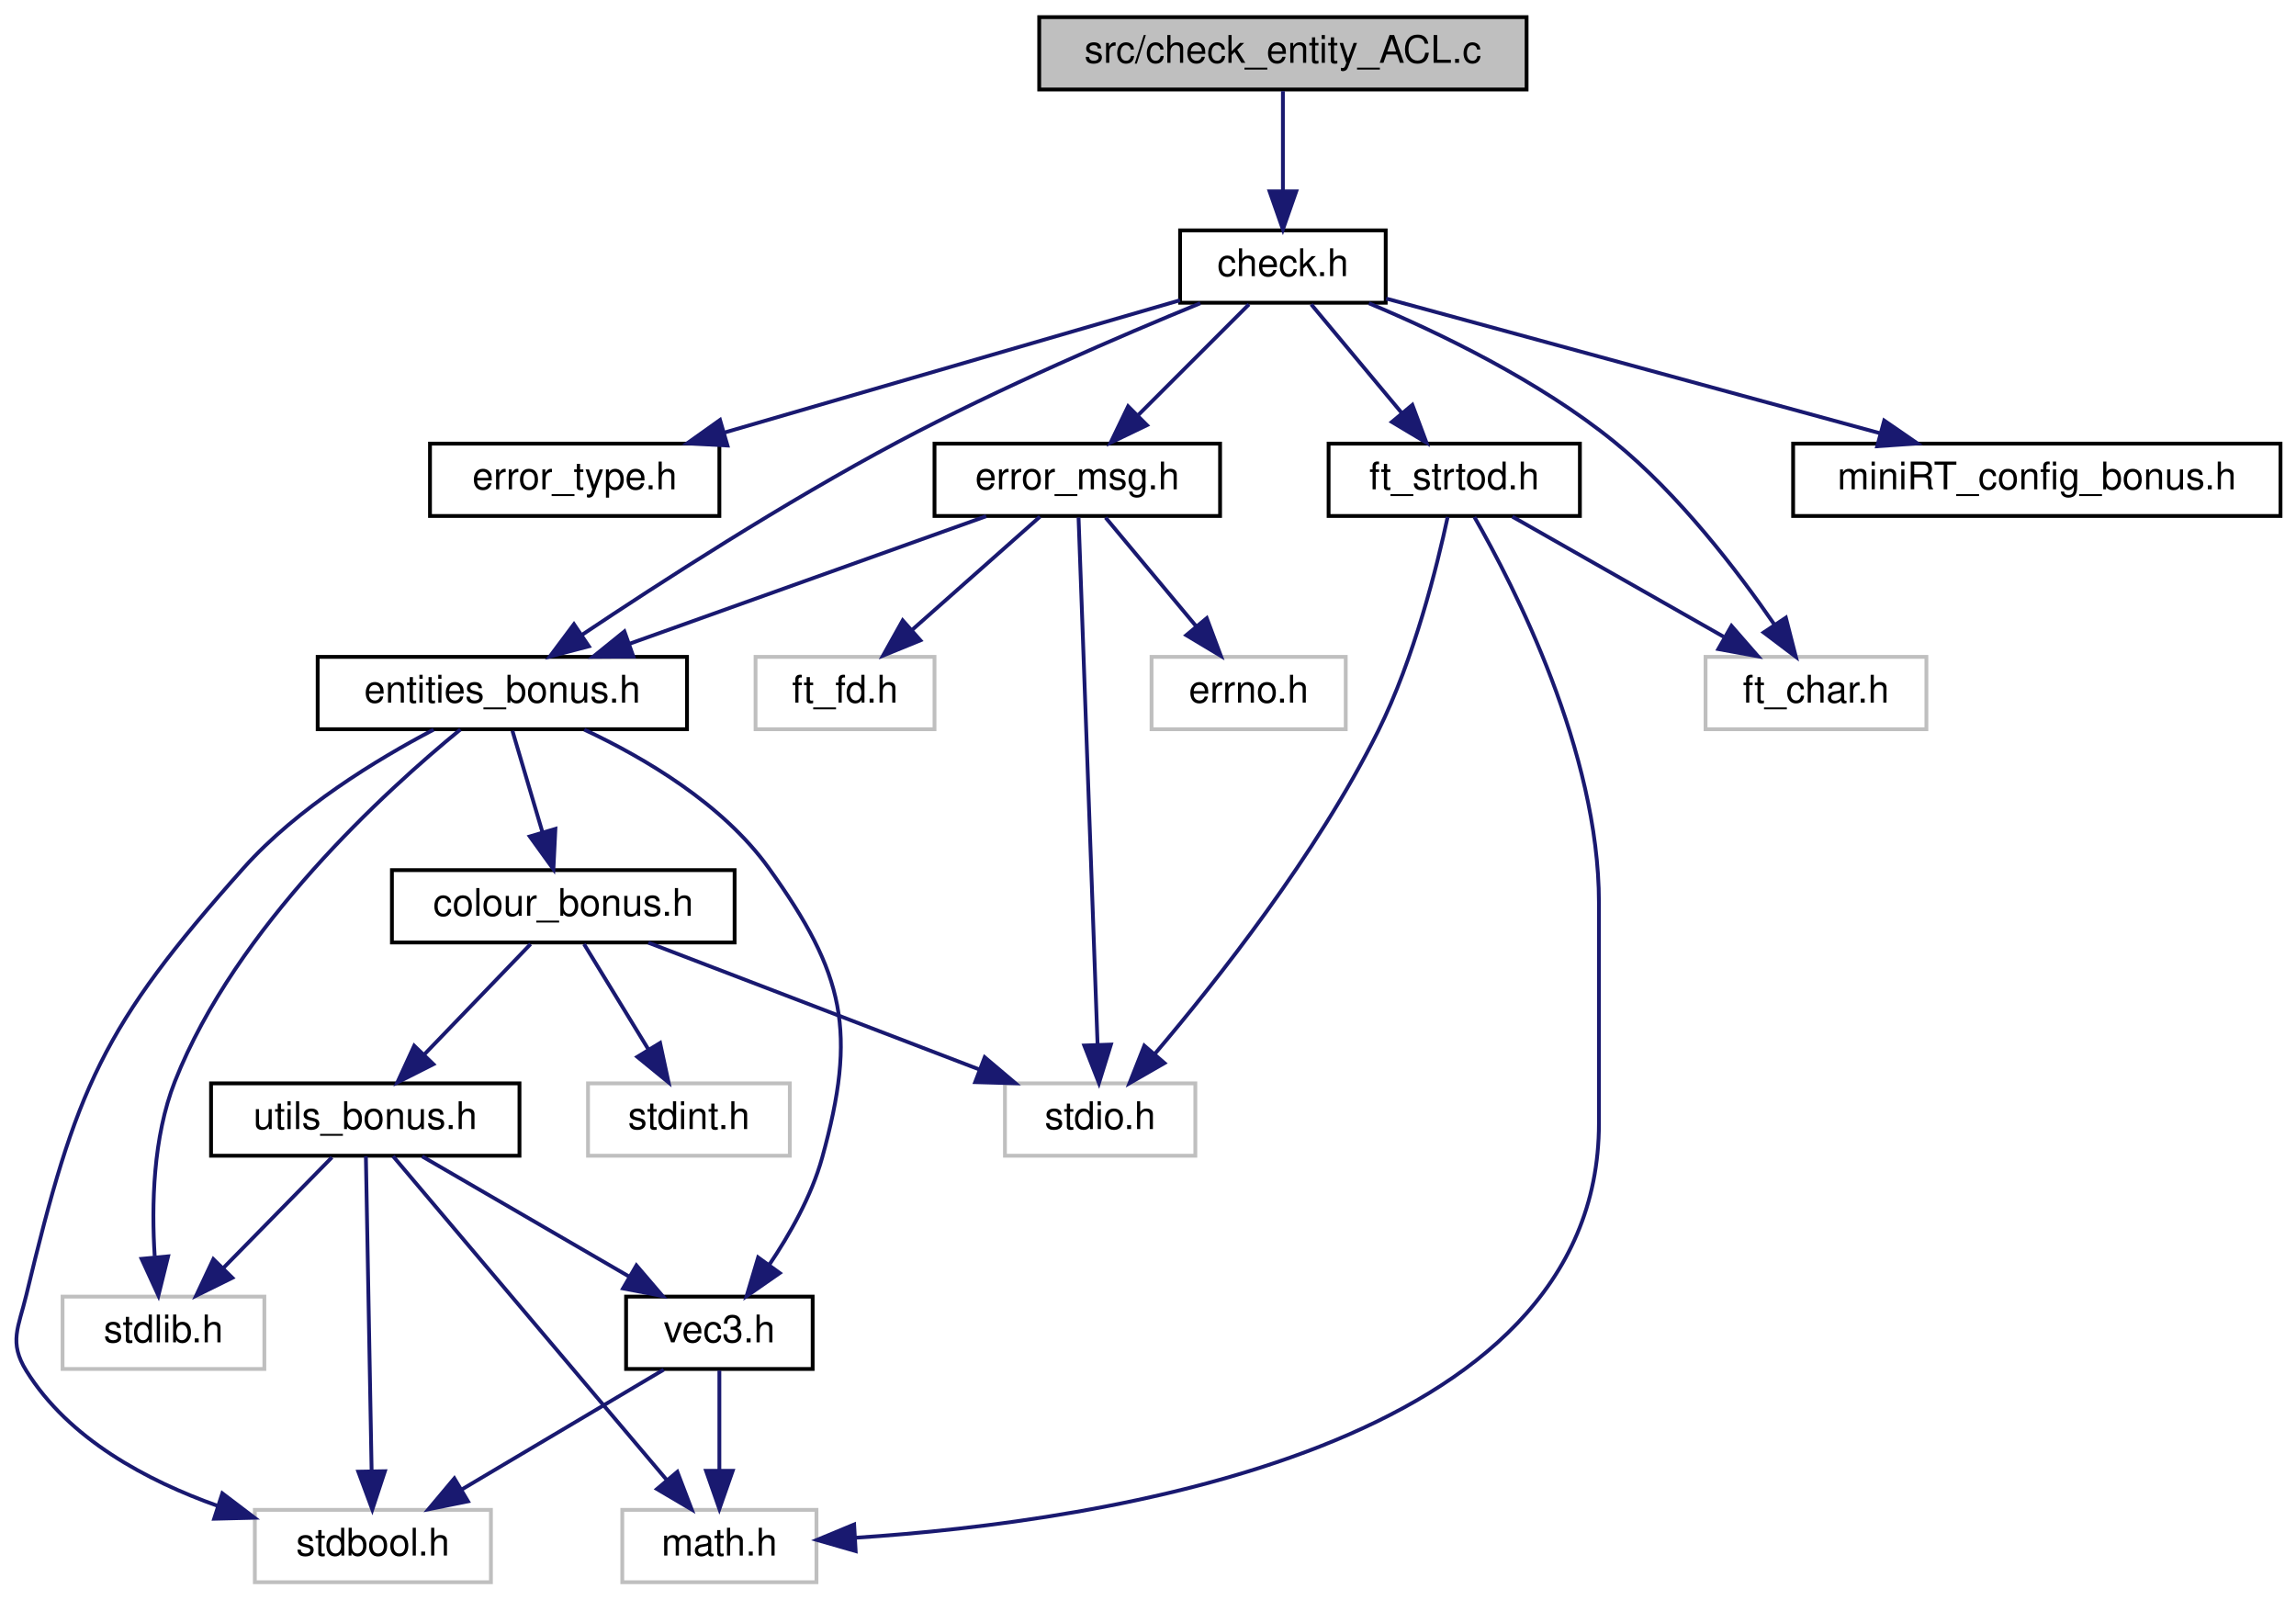
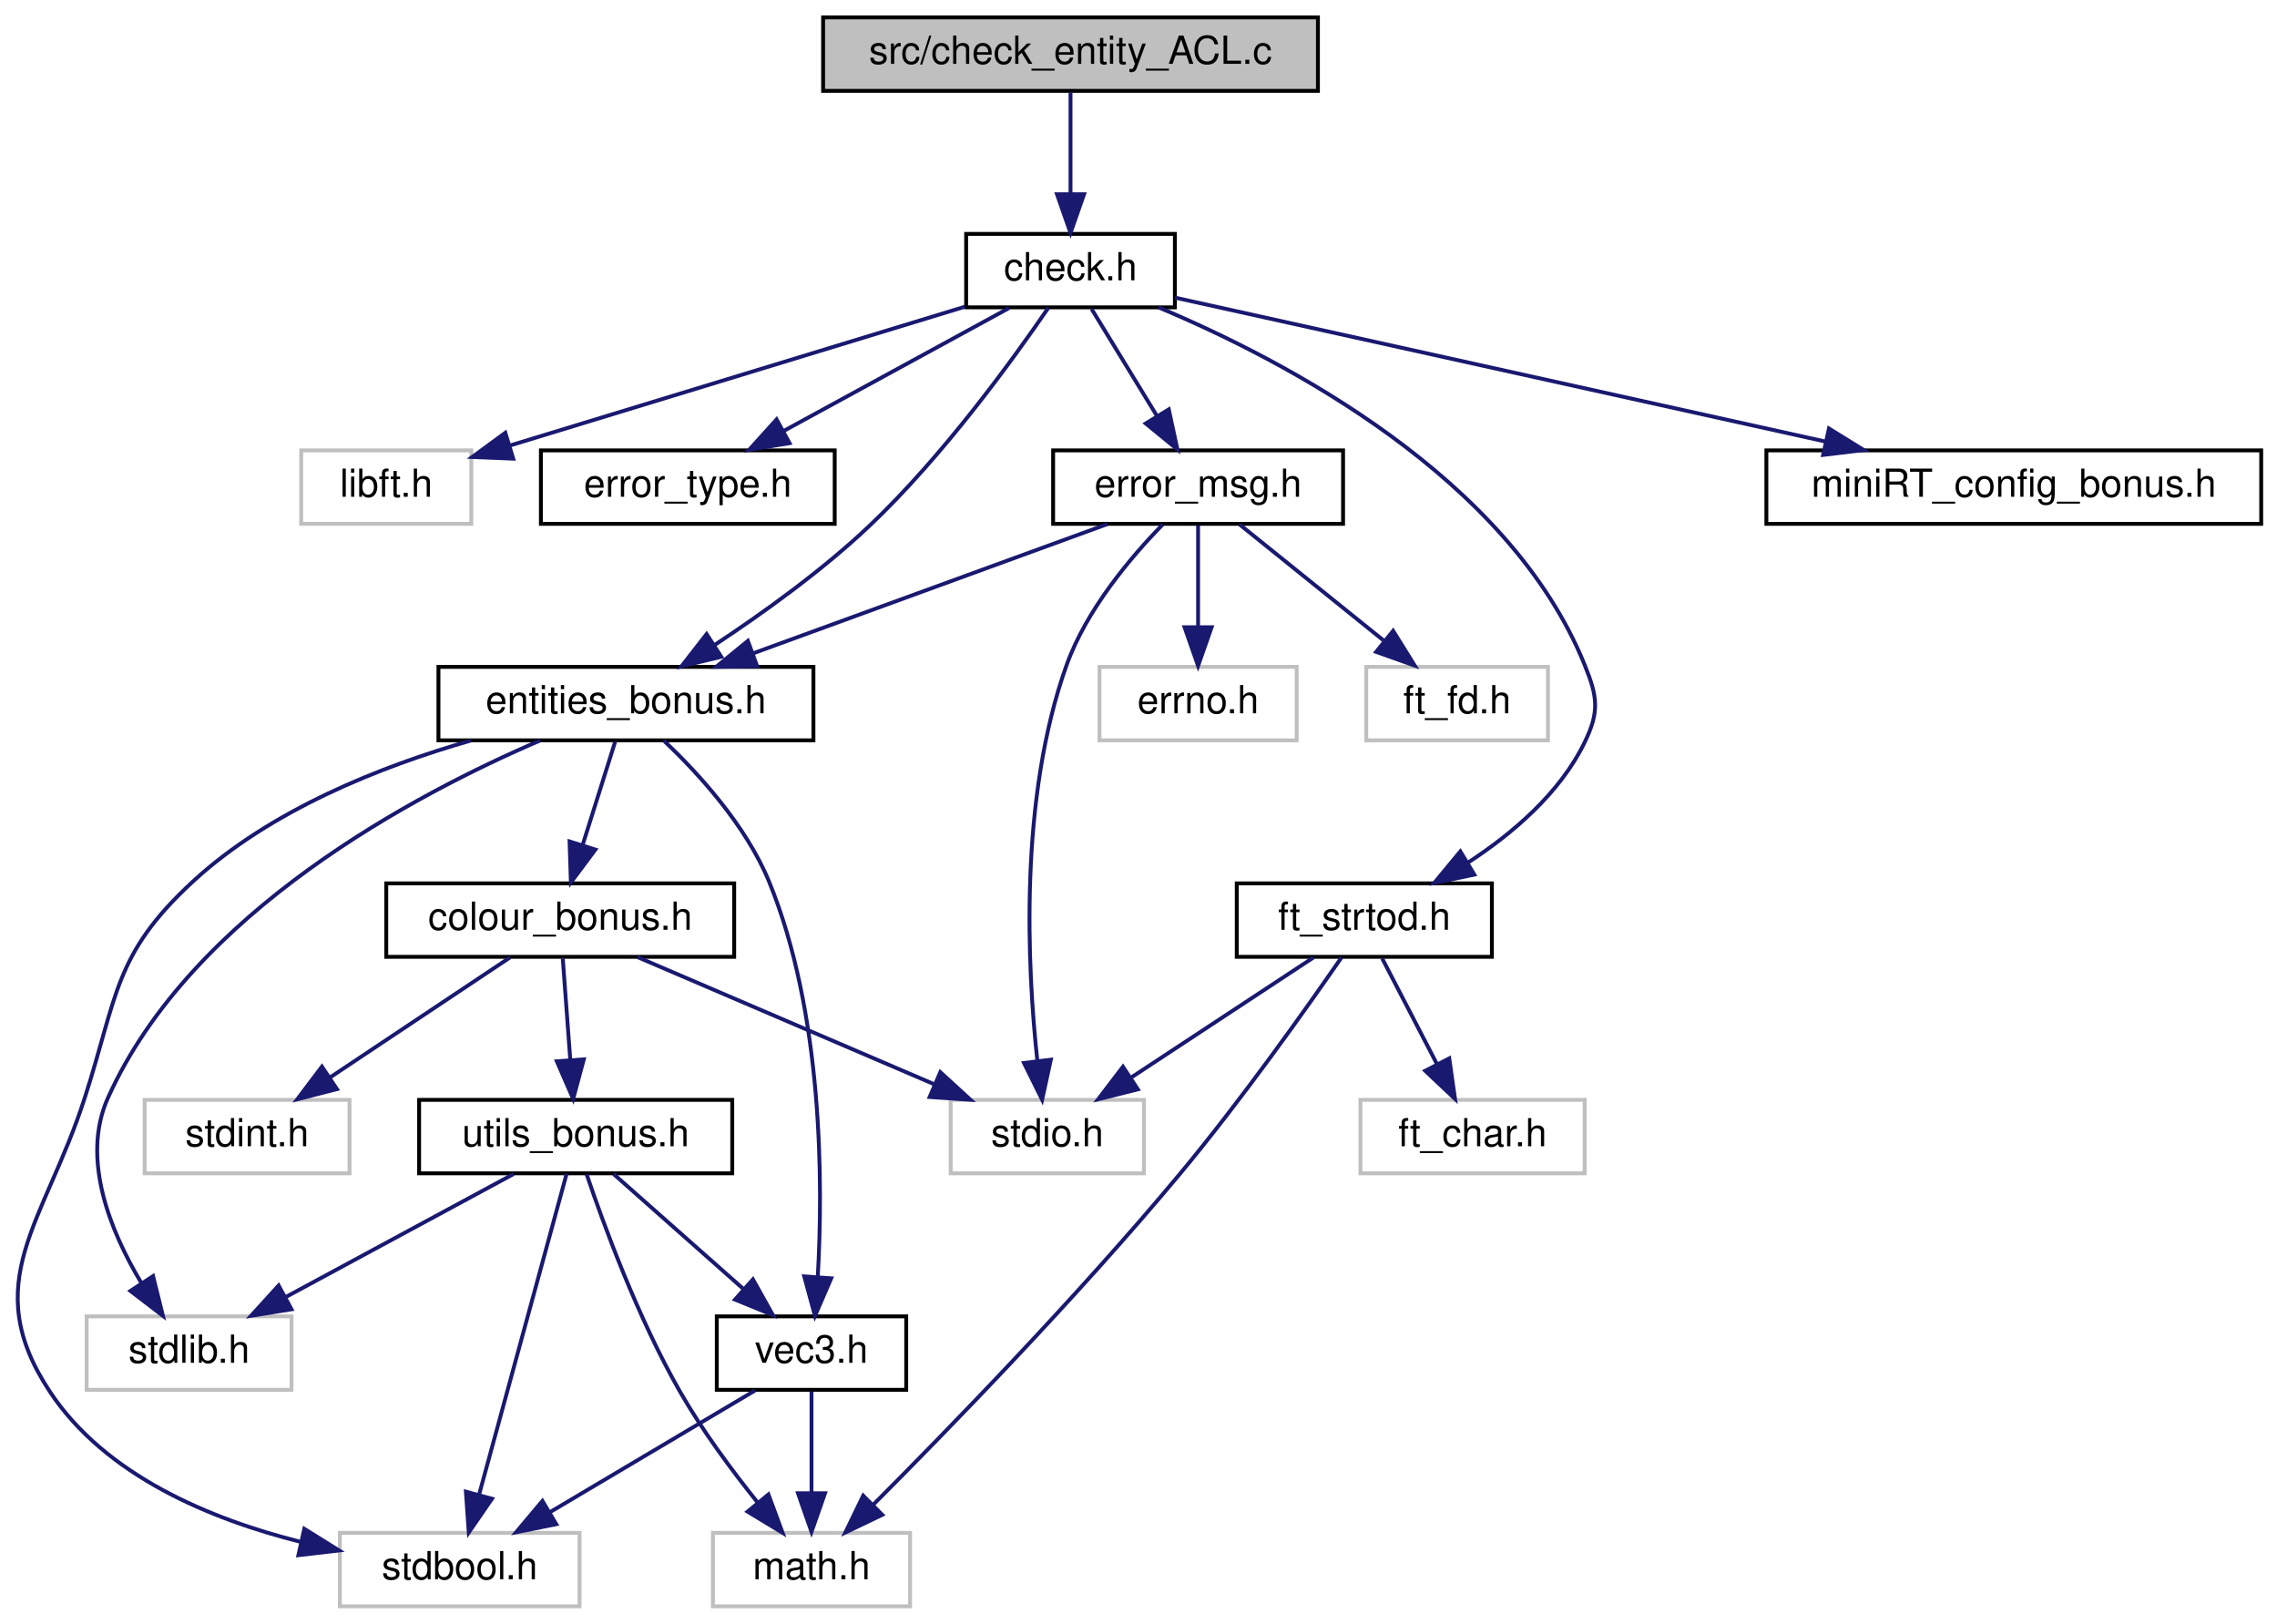
- <svg xmlns="http://www.w3.org/2000/svg" xmlns:xlink="http://www.w3.org/1999/xlink" width="603pt" height="420pt" viewBox="0.00 0.00 602.86 420.00">
+ <svg xmlns="http://www.w3.org/2000/svg" xmlns:xlink="http://www.w3.org/1999/xlink" width="589pt" height="420pt" viewBox="0.00 0.00 588.83 420.00">
  <g id="graph0" class="graph" transform="scale(1 1) rotate(0) translate(4 416)">
    <g id="node1" class="node">
      <g id="a_node1">
        <a xlink:title=" ">
-           <polygon fill="#bfbfbf" stroke="black" points="268.86,-392.5 268.86,-411.5 396.86,-411.5 396.86,-392.5 268.86,-392.5" />
-           <text text-anchor="middle" x="332.86" y="-399.5" font-family="Helvetica,sans-Serif" font-size="10.00">src/check_entity_ACL.c</text>
+           <polygon fill="#bfbfbf" stroke="black" points="208.83,-392.5 208.83,-411.5 336.83,-411.5 336.83,-392.5 208.83,-392.5" />
+           <text text-anchor="middle" x="272.83" y="-399.5" font-family="Helvetica,sans-Serif" font-size="10.00">src/check_entity_ACL.c</text>
        </a>
      </g>
    </g>
    <g id="node2" class="node">
      <g id="a_node2">
        <a xlink:href="check_8h.html" target="_top" xlink:title=" ">
-           <polygon fill="none" stroke="black" points="305.86,-336.5 305.86,-355.5 359.86,-355.5 359.86,-336.5 305.86,-336.5" />
-           <text text-anchor="middle" x="332.86" y="-343.5" font-family="Helvetica,sans-Serif" font-size="10.00">check.h</text>
+           <polygon fill="none" stroke="black" points="245.83,-336.5 245.83,-355.5 299.83,-355.5 299.83,-336.5 245.83,-336.5" />
+           <text text-anchor="middle" x="272.83" y="-343.5" font-family="Helvetica,sans-Serif" font-size="10.00">check.h</text>
        </a>
      </g>
    </g>
    <g id="edge1" class="edge">
-       <path fill="none" stroke="midnightblue" d="M332.86,-392.08C332.86,-385.01 332.86,-374.86 332.86,-365.99" />
-       <polygon fill="midnightblue" stroke="midnightblue" points="336.36,-365.75 332.86,-355.75 329.36,-365.75 336.36,-365.75" />
+       <path fill="none" stroke="midnightblue" d="M272.83,-392.08C272.83,-385.01 272.83,-374.86 272.83,-365.99" />
+       <polygon fill="midnightblue" stroke="midnightblue" points="276.33,-365.75 272.83,-355.75 269.33,-365.75 276.33,-365.75" />
    </g>
    <g id="node3" class="node">
      <g id="a_node3">
-         <a xlink:href="error__type_8h.html" target="_top" xlink:title=" ">
-           <polygon fill="none" stroke="black" points="108.86,-280.5 108.86,-299.5 184.86,-299.5 184.86,-280.5 108.86,-280.5" />
-           <text text-anchor="middle" x="146.86" y="-287.5" font-family="Helvetica,sans-Serif" font-size="10.00">error_type.h</text>
+         <a xlink:title=" ">
+           <polygon fill="none" stroke="#bfbfbf" points="73.83,-280.5 73.83,-299.5 117.83,-299.5 117.83,-280.5 73.83,-280.5" />
+           <text text-anchor="middle" x="95.83" y="-287.5" font-family="Helvetica,sans-Serif" font-size="10.00">libft.h</text>
        </a>
      </g>
    </g>
    <g id="edge2" class="edge">
-       <path fill="none" stroke="midnightblue" d="M305.82,-337.15C274.32,-328 222.03,-312.82 186.08,-302.38" />
-       <polygon fill="midnightblue" stroke="midnightblue" points="186.98,-299 176.4,-299.58 185.03,-305.72 186.98,-299" />
+       <path fill="none" stroke="midnightblue" d="M245.56,-336.68C213.84,-327 161.52,-311.04 127.88,-300.78" />
+       <polygon fill="midnightblue" stroke="midnightblue" points="128.67,-297.36 118.08,-297.79 126.63,-304.06 128.67,-297.36" />
    </g>
    <g id="node4" class="node">
      <g id="a_node4">
+         <a xlink:href="error__type_8h.html" target="_top" xlink:title=" ">
+           <polygon fill="none" stroke="black" points="135.83,-280.5 135.83,-299.5 211.83,-299.5 211.83,-280.5 135.83,-280.5" />
+           <text text-anchor="middle" x="173.83" y="-287.5" font-family="Helvetica,sans-Serif" font-size="10.00">error_type.h</text>
+         </a>
+       </g>
+     </g>
+     <g id="edge3" class="edge">
+       <path fill="none" stroke="midnightblue" d="M256.92,-336.32C241.19,-327.74 216.89,-314.49 198.62,-304.52" />
+       <polygon fill="midnightblue" stroke="midnightblue" points="200.15,-301.37 189.7,-299.65 196.8,-307.52 200.15,-301.37" />
+     </g>
+     <g id="node5" class="node">
+       <g id="a_node5">
        <a xlink:href="error__msg_8h.html" target="_top" xlink:title=" ">
-           <polygon fill="none" stroke="black" points="241.36,-280.5 241.36,-299.5 316.36,-299.5 316.36,-280.5 241.36,-280.5" />
-           <text text-anchor="middle" x="278.86" y="-287.5" font-family="Helvetica,sans-Serif" font-size="10.00">error_msg.h</text>
-         </a>
-       </g>
-     </g>
-     <g id="edge3" class="edge">
-       <path fill="none" stroke="midnightblue" d="M323.95,-336.08C316.08,-328.22 304.43,-316.57 294.94,-307.08" />
-       <polygon fill="midnightblue" stroke="midnightblue" points="297.16,-304.35 287.61,-299.75 292.21,-309.3 297.16,-304.35" />
-     </g>
-     <g id="node8" class="node">
-       <g id="a_node8">
+           <polygon fill="none" stroke="black" points="268.33,-280.5 268.33,-299.5 343.33,-299.5 343.33,-280.5 268.33,-280.5" />
+           <text text-anchor="middle" x="305.83" y="-287.5" font-family="Helvetica,sans-Serif" font-size="10.00">error_msg.h</text>
+         </a>
+       </g>
+     </g>
+     <g id="edge4" class="edge">
+       <path fill="none" stroke="midnightblue" d="M278.28,-336.08C282.84,-328.61 289.5,-317.72 295.12,-308.52" />
+       <polygon fill="midnightblue" stroke="midnightblue" points="298.25,-310.11 300.48,-299.75 292.28,-306.46 298.25,-310.11" />
+     </g>
+     <g id="node9" class="node">
+       <g id="a_node9">
        <a xlink:href="entities__bonus_8h.html" target="_top" xlink:title=" ">
-           <polygon fill="none" stroke="black" points="79.36,-224.5 79.36,-243.5 176.36,-243.5 176.36,-224.5 79.36,-224.5" />
-           <text text-anchor="middle" x="127.86" y="-231.5" font-family="Helvetica,sans-Serif" font-size="10.00">entities_bonus.h</text>
+           <polygon fill="none" stroke="black" points="109.33,-224.5 109.33,-243.5 206.33,-243.5 206.33,-224.5 109.33,-224.5" />
+           <text text-anchor="middle" x="157.83" y="-231.5" font-family="Helvetica,sans-Serif" font-size="10.00">entities_bonus.h</text>
        </a>
      </g>
    </g>
    <g id="edge26" class="edge">
-       <path fill="none" stroke="midnightblue" d="M311.17,-336.37C290.43,-327.87 258.47,-314.15 231.86,-300 202.06,-284.15 169.28,-263 148.65,-249.2" />
-       <polygon fill="midnightblue" stroke="midnightblue" points="150.58,-246.28 140.33,-243.59 146.67,-252.08 150.58,-246.28" />
-     </g>
-     <g id="node16" class="node">
-       <g id="a_node16">
-         <a xlink:title=" ">
-           <polygon fill="none" stroke="#bfbfbf" points="443.86,-224.5 443.86,-243.5 501.86,-243.5 501.86,-224.5 443.86,-224.5" />
-           <text text-anchor="middle" x="472.86" y="-231.5" font-family="Helvetica,sans-Serif" font-size="10.00">ft_char.h</text>
-         </a>
-       </g>
-     </g>
-     <g id="edge21" class="edge">
-       <path fill="none" stroke="midnightblue" d="M355.45,-336.36C373.95,-328.6 400.19,-315.97 419.86,-300 436.92,-286.15 452.29,-266.03 462.03,-251.86" />
-       <polygon fill="midnightblue" stroke="midnightblue" points="464.95,-253.79 467.58,-243.52 459.12,-249.91 464.95,-253.79" />
+       <path fill="none" stroke="midnightblue" d="M267.09,-336.38C258.15,-323.31 239.93,-298.08 220.83,-280 208.58,-268.4 193.19,-257.35 180.69,-249.11" />
+       <polygon fill="midnightblue" stroke="midnightblue" points="182.49,-246.11 172.19,-243.64 178.7,-251.99 182.49,-246.11" />
    </g>
    <g id="node17" class="node">
      <g id="a_node17">
        <a xlink:href="ft__strtod_8h.html" target="_top" xlink:title=" ">
-           <polygon fill="none" stroke="black" points="344.86,-280.5 344.86,-299.5 410.86,-299.5 410.86,-280.5 344.86,-280.5" />
-           <text text-anchor="middle" x="377.86" y="-287.5" font-family="Helvetica,sans-Serif" font-size="10.00">ft_strtod.h</text>
+           <polygon fill="none" stroke="black" points="315.83,-168.5 315.83,-187.5 381.83,-187.5 381.83,-168.5 315.83,-168.5" />
+           <text text-anchor="middle" x="348.83" y="-175.5" font-family="Helvetica,sans-Serif" font-size="10.00">ft_strtod.h</text>
        </a>
      </g>
    </g>
    <g id="edge22" class="edge">
-       <path fill="none" stroke="midnightblue" d="M340.29,-336.08C346.72,-328.38 356.17,-317.03 363.99,-307.65" />
-       <polygon fill="midnightblue" stroke="midnightblue" points="366.86,-309.67 370.57,-299.75 361.48,-305.19 366.86,-309.67" />
+       <path fill="none" stroke="midnightblue" d="M295.6,-336.49C328.16,-322.84 386.24,-292.53 405.83,-244 409.16,-235.76 409.71,-232 405.83,-224 399.43,-210.8 387.08,-200.3 375.5,-192.78" />
+       <polygon fill="midnightblue" stroke="midnightblue" points="377.28,-189.77 366.91,-187.61 373.67,-195.77 377.28,-189.77" />
+     </g>
+     <g id="node19" class="node">
+       <g id="a_node19">
+         <a xlink:href="mini_r_t__config__bonus_8h.html" target="_top" xlink:title=" ">
+           <polygon fill="none" stroke="black" points="452.83,-280.5 452.83,-299.5 580.83,-299.5 580.83,-280.5 452.83,-280.5" />
+           <text text-anchor="middle" x="516.83" y="-287.5" font-family="Helvetica,sans-Serif" font-size="10.00">miniRT_config_bonus.h</text>
+         </a>
+       </g>
+     </g>
+     <g id="edge27" class="edge">
+       <path fill="none" stroke="midnightblue" d="M299.87,-339.01C340.39,-330.05 417.46,-312.99 467.99,-301.81" />
+       <polygon fill="midnightblue" stroke="midnightblue" points="469.02,-305.16 478.03,-299.59 467.51,-298.33 469.02,-305.16" />
+     </g>
+     <g id="node6" class="node">
+       <g id="a_node6">
+         <a xlink:title=" ">
+           <polygon fill="none" stroke="#bfbfbf" points="241.83,-112.5 241.83,-131.5 291.83,-131.5 291.83,-112.5 241.83,-112.5" />
+           <text text-anchor="middle" x="266.83" y="-119.5" font-family="Helvetica,sans-Serif" font-size="10.00">stdio.h</text>
+         </a>
+       </g>
+     </g>
+     <g id="edge5" class="edge">
+       <path fill="none" stroke="midnightblue" d="M296.68,-280.35C288.48,-271.94 276.98,-258.38 271.83,-244 259.46,-209.49 261.62,-165.85 264.26,-141.53" />
+       <polygon fill="midnightblue" stroke="midnightblue" points="267.74,-141.9 265.49,-131.54 260.79,-141.04 267.74,-141.9" />
+     </g>
+     <g id="node7" class="node">
+       <g id="a_node7">
+         <a xlink:title=" ">
+           <polygon fill="none" stroke="#bfbfbf" points="280.33,-224.5 280.33,-243.5 331.33,-243.5 331.33,-224.5 280.33,-224.5" />
+           <text text-anchor="middle" x="305.83" y="-231.5" font-family="Helvetica,sans-Serif" font-size="10.00">errno.h</text>
+         </a>
+       </g>
+     </g>
+     <g id="edge6" class="edge">
+       <path fill="none" stroke="midnightblue" d="M305.83,-280.08C305.83,-273.01 305.83,-262.86 305.83,-253.99" />
+       <polygon fill="midnightblue" stroke="midnightblue" points="309.33,-253.75 305.83,-243.75 302.33,-253.75 309.33,-253.75" />
+     </g>
+     <g id="node8" class="node">
+       <g id="a_node8">
+         <a xlink:title=" ">
+           <polygon fill="none" stroke="#bfbfbf" points="349.33,-224.5 349.33,-243.5 396.33,-243.5 396.33,-224.5 349.33,-224.5" />
+           <text text-anchor="middle" x="372.83" y="-231.5" font-family="Helvetica,sans-Serif" font-size="10.00">ft_fd.h</text>
+         </a>
+       </g>
+     </g>
+     <g id="edge7" class="edge">
+       <path fill="none" stroke="midnightblue" d="M316.59,-280.32C326.6,-272.26 341.72,-260.08 353.76,-250.37" />
+       <polygon fill="midnightblue" stroke="midnightblue" points="356.28,-252.83 361.87,-243.83 351.89,-247.38 356.28,-252.83" />
+     </g>
+     <g id="edge8" class="edge">
+       <path fill="none" stroke="midnightblue" d="M282.38,-280.44C257.7,-271.44 218.64,-257.19 190.85,-247.05" />
+       <polygon fill="midnightblue" stroke="midnightblue" points="191.77,-243.66 181.17,-243.52 189.37,-250.23 191.77,-243.66" />
+     </g>
+     <g id="node10" class="node">
+       <g id="a_node10">
+         <a xlink:title=" ">
+           <polygon fill="none" stroke="#bfbfbf" points="83.83,-0.5 83.83,-19.5 145.83,-19.5 145.83,-0.5 83.83,-0.5" />
+           <text text-anchor="middle" x="114.83" y="-7.5" font-family="Helvetica,sans-Serif" font-size="10.00">stdbool.h</text>
+         </a>
+       </g>
+     </g>
+     <g id="edge9" class="edge">
+       <path fill="none" stroke="midnightblue" d="M117.7,-224.44C94.43,-217.78 65.86,-206.46 45.83,-188 25.37,-169.14 26.36,-158.49 17.83,-132 7.41,-99.62 -9.94,-84.36 8.83,-56 23.2,-34.29 50.38,-23.02 73.62,-17.19" />
+       <polygon fill="midnightblue" stroke="midnightblue" points="74.63,-20.55 83.62,-14.94 73.1,-13.72 74.63,-20.55" />
+     </g>
+     <g id="node11" class="node">
+       <g id="a_node11">
+         <a xlink:title=" ">
+           <polygon fill="none" stroke="#bfbfbf" points="18.33,-56.5 18.33,-75.5 71.33,-75.5 71.33,-56.5 18.33,-56.5" />
+           <text text-anchor="middle" x="44.83" y="-63.5" font-family="Helvetica,sans-Serif" font-size="10.00">stdlib.h</text>
+         </a>
+       </g>
+     </g>
+     <g id="edge10" class="edge">
+       <path fill="none" stroke="midnightblue" d="M135.63,-224.46C103.47,-210.67 45.43,-180.1 23.83,-132 16.79,-116.33 24.44,-97.58 32.41,-84.26" />
+       <polygon fill="midnightblue" stroke="midnightblue" points="35.51,-85.92 38.06,-75.64 29.65,-82.08 35.51,-85.92" />
+     </g>
+     <g id="node12" class="node">
+       <g id="a_node12">
+         <a xlink:href="vec3_8h.html" target="_top" xlink:title=" ">
+           <polygon fill="none" stroke="black" points="181.33,-56.5 181.33,-75.5 230.33,-75.5 230.33,-56.5 181.33,-56.5" />
+           <text text-anchor="middle" x="205.83" y="-63.5" font-family="Helvetica,sans-Serif" font-size="10.00">vec3.h</text>
+         </a>
+       </g>
+     </g>
+     <g id="edge11" class="edge">
+       <path fill="none" stroke="midnightblue" d="M167.61,-224.45C176.41,-216.11 188.84,-202.6 194.83,-188 208.79,-153.97 208.84,-110.16 207.45,-85.68" />
+       <polygon fill="midnightblue" stroke="midnightblue" points="210.93,-85.34 206.73,-75.62 203.95,-85.84 210.93,-85.34" />
+     </g>
+     <g id="node14" class="node">
+       <g id="a_node14">
+         <a xlink:href="colour__bonus_8h.html" target="_top" xlink:title=" ">
+           <polygon fill="none" stroke="black" points="95.83,-168.5 95.83,-187.5 185.83,-187.5 185.83,-168.5 95.83,-168.5" />
+           <text text-anchor="middle" x="140.83" y="-175.5" font-family="Helvetica,sans-Serif" font-size="10.00">colour_bonus.h</text>
+         </a>
+       </g>
+     </g>
+     <g id="edge14" class="edge">
+       <path fill="none" stroke="midnightblue" d="M155.02,-224.08C152.75,-216.85 149.46,-206.41 146.62,-197.4" />
+       <polygon fill="midnightblue" stroke="midnightblue" points="149.93,-196.24 143.59,-187.75 143.25,-198.34 149.93,-196.24" />
+     </g>
+     <g id="edge13" class="edge">
+       <path fill="none" stroke="midnightblue" d="M191.21,-56.32C176.88,-47.82 154.82,-34.73 138.08,-24.8" />
+       <polygon fill="midnightblue" stroke="midnightblue" points="139.8,-21.75 129.41,-19.65 136.23,-27.77 139.8,-21.75" />
+     </g>
+     <g id="node13" class="node">
+       <g id="a_node13">
+         <a xlink:title=" ">
+           <polygon fill="none" stroke="#bfbfbf" points="180.33,-0.5 180.33,-19.5 231.33,-19.5 231.33,-0.5 180.33,-0.5" />
+           <text text-anchor="middle" x="205.83" y="-7.5" font-family="Helvetica,sans-Serif" font-size="10.00">math.h</text>
+         </a>
+       </g>
+     </g>
+     <g id="edge12" class="edge">
+       <path fill="none" stroke="midnightblue" d="M205.83,-56.08C205.83,-49.01 205.83,-38.86 205.83,-29.99" />
+       <polygon fill="midnightblue" stroke="midnightblue" points="209.33,-29.75 205.83,-19.75 202.33,-29.75 209.33,-29.75" />
+     </g>
+     <g id="edge15" class="edge">
+       <path fill="none" stroke="midnightblue" d="M160.8,-168.44C181.44,-159.6 213.89,-145.69 237.46,-135.59" />
+       <polygon fill="midnightblue" stroke="midnightblue" points="239.15,-138.67 246.96,-131.52 236.39,-132.24 239.15,-138.67" />
+     </g>
+     <g id="node15" class="node">
+       <g id="a_node15">
+         <a xlink:title=" ">
+           <polygon fill="none" stroke="#bfbfbf" points="33.33,-112.5 33.33,-131.5 86.33,-131.5 86.33,-112.5 33.33,-112.5" />
+           <text text-anchor="middle" x="59.83" y="-119.5" font-family="Helvetica,sans-Serif" font-size="10.00">stdint.h</text>
+         </a>
+       </g>
+     </g>
+     <g id="edge16" class="edge">
+       <path fill="none" stroke="midnightblue" d="M127.82,-168.32C115.3,-159.98 96.15,-147.21 81.36,-137.35" />
+       <polygon fill="midnightblue" stroke="midnightblue" points="83.07,-134.29 72.81,-131.65 79.19,-140.11 83.07,-134.29" />
+     </g>
+     <g id="node16" class="node">
+       <g id="a_node16">
+         <a xlink:href="utils__bonus_8h.html" target="_top" xlink:title=" ">
+           <polygon fill="none" stroke="black" points="104.33,-112.5 104.33,-131.5 185.33,-131.5 185.33,-112.5 104.33,-112.5" />
+           <text text-anchor="middle" x="144.83" y="-119.5" font-family="Helvetica,sans-Serif" font-size="10.00">utils_bonus.h</text>
+         </a>
+       </g>
+     </g>
+     <g id="edge17" class="edge">
+       <path fill="none" stroke="midnightblue" d="M141.49,-168.08C142.01,-161.01 142.77,-150.86 143.42,-141.99" />
+       <polygon fill="midnightblue" stroke="midnightblue" points="146.93,-141.98 144.18,-131.75 139.95,-141.47 146.93,-141.98" />
+     </g>
+     <g id="edge19" class="edge">
+       <path fill="none" stroke="midnightblue" d="M142.48,-112.37C137.61,-94.54 126.37,-53.3 119.81,-29.27" />
+       <polygon fill="midnightblue" stroke="midnightblue" points="123.18,-28.32 117.17,-19.59 116.43,-30.16 123.18,-28.32" />
+     </g>
+     <g id="edge20" class="edge">
+       <path fill="none" stroke="midnightblue" d="M128.76,-112.32C112.87,-103.74 88.32,-90.49 69.87,-80.52" />
+       <polygon fill="midnightblue" stroke="midnightblue" points="71.32,-77.33 60.86,-75.65 67.99,-83.49 71.32,-77.33" />
+     </g>
+     <g id="edge21" class="edge">
+       <path fill="none" stroke="midnightblue" d="M154.63,-112.32C163.65,-104.34 177.24,-92.31 188.15,-82.65" />
+       <polygon fill="midnightblue" stroke="midnightblue" points="190.68,-85.08 195.85,-75.83 186.04,-79.84 190.68,-85.08" />
+     </g>
+     <g id="edge18" class="edge">
+       <path fill="none" stroke="midnightblue" d="M147.66,-112.26C151.99,-99.47 160.89,-75.08 171.83,-56 177.61,-45.91 185.35,-35.5 191.98,-27.24" />
+       <polygon fill="midnightblue" stroke="midnightblue" points="194.69,-29.44 198.36,-19.5 189.29,-24.99 194.69,-29.44" />
+     </g>
+     <g id="edge23" class="edge">
+       <path fill="none" stroke="midnightblue" d="M335.66,-168.32C322.98,-159.98 303.6,-147.21 288.62,-137.35" />
+       <polygon fill="midnightblue" stroke="midnightblue" points="290.25,-134.23 279.97,-131.65 286.4,-140.08 290.25,-134.23" />
+     </g>
+     <g id="edge24" class="edge">
+       <path fill="none" stroke="midnightblue" d="M342.93,-168.34C334.17,-155.65 317.01,-131.39 300.83,-112 274.53,-80.49 241.12,-46.15 221.74,-26.73" />
+       <polygon fill="midnightblue" stroke="midnightblue" points="224.14,-24.17 214.58,-19.59 219.2,-29.13 224.14,-24.17" />
    </g>
    <g id="node18" class="node">
      <g id="a_node18">
-         <a xlink:href="mini_r_t__config__bonus_8h.html" target="_top" xlink:title=" ">
-           <polygon fill="none" stroke="black" points="466.86,-280.5 466.86,-299.5 594.86,-299.5 594.86,-280.5 466.86,-280.5" />
-           <text text-anchor="middle" x="530.86" y="-287.5" font-family="Helvetica,sans-Serif" font-size="10.00">miniRT_config_bonus.h</text>
-         </a>
-       </g>
-     </g>
-     <g id="edge27" class="edge">
-       <path fill="none" stroke="midnightblue" d="M359.98,-337.6C393.42,-328.48 450.62,-312.89 489.54,-302.27" />
-       <polygon fill="midnightblue" stroke="midnightblue" points="490.78,-305.56 499.51,-299.55 488.94,-298.81 490.78,-305.56" />
-     </g>
-     <g id="node5" class="node">
-       <g id="a_node5">
-         <a xlink:title=" ">
-           <polygon fill="none" stroke="#bfbfbf" points="259.86,-112.5 259.86,-131.5 309.86,-131.5 309.86,-112.5 259.86,-112.5" />
-           <text text-anchor="middle" x="284.86" y="-119.5" font-family="Helvetica,sans-Serif" font-size="10.00">stdio.h</text>
-         </a>
-       </g>
-     </g>
-     <g id="edge4" class="edge">
-       <path fill="none" stroke="midnightblue" d="M279.19,-280.08C280.13,-253.95 282.9,-177.21 284.19,-141.58" />
-       <polygon fill="midnightblue" stroke="midnightblue" points="287.69,-141.69 284.55,-131.57 280.69,-141.44 287.69,-141.69" />
-     </g>
-     <g id="node6" class="node">
-       <g id="a_node6">
-         <a xlink:title=" ">
-           <polygon fill="none" stroke="#bfbfbf" points="298.36,-224.5 298.36,-243.5 349.36,-243.5 349.36,-224.5 298.36,-224.5" />
-           <text text-anchor="middle" x="323.86" y="-231.5" font-family="Helvetica,sans-Serif" font-size="10.00">errno.h</text>
-         </a>
-       </g>
-     </g>
-     <g id="edge5" class="edge">
-       <path fill="none" stroke="midnightblue" d="M286.29,-280.08C292.72,-272.38 302.17,-261.03 309.99,-251.65" />
-       <polygon fill="midnightblue" stroke="midnightblue" points="312.86,-253.67 316.57,-243.75 307.48,-249.19 312.86,-253.67" />
-     </g>
-     <g id="node7" class="node">
-       <g id="a_node7">
-         <a xlink:title=" ">
-           <polygon fill="none" stroke="#bfbfbf" points="194.36,-224.5 194.36,-243.5 241.36,-243.5 241.36,-224.5 194.36,-224.5" />
-           <text text-anchor="middle" x="217.86" y="-231.5" font-family="Helvetica,sans-Serif" font-size="10.00">ft_fd.h</text>
-         </a>
-       </g>
-     </g>
-     <g id="edge6" class="edge">
-       <path fill="none" stroke="midnightblue" d="M269.06,-280.32C260.05,-272.34 246.46,-260.31 235.55,-250.65" />
-       <polygon fill="midnightblue" stroke="midnightblue" points="237.65,-247.84 227.84,-243.83 233.01,-253.08 237.65,-247.84" />
-     </g>
-     <g id="edge7" class="edge">
-       <path fill="none" stroke="midnightblue" d="M254.94,-280.44C229.64,-271.4 189.56,-257.06 161.18,-246.92" />
-       <polygon fill="midnightblue" stroke="midnightblue" points="162.27,-243.59 151.68,-243.52 159.92,-250.18 162.27,-243.59" />
-     </g>
-     <g id="node9" class="node">
-       <g id="a_node9">
-         <a xlink:title=" ">
-           <polygon fill="none" stroke="#bfbfbf" points="62.86,-0.5 62.86,-19.5 124.86,-19.5 124.86,-0.5 62.86,-0.5" />
-           <text text-anchor="middle" x="93.86" y="-7.5" font-family="Helvetica,sans-Serif" font-size="10.00">stdbool.h</text>
-         </a>
-       </g>
-     </g>
-     <g id="edge8" class="edge">
-       <path fill="none" stroke="midnightblue" d="M109.81,-224.39C94.92,-216.57 74,-203.85 59.86,-188 22.68,-146.32 15.89,-130.31 2.86,-76 0.79,-67.36 -1.83,-63.55 2.86,-56 13.95,-38.15 34.45,-27.17 53.18,-20.52" />
-       <polygon fill="midnightblue" stroke="midnightblue" points="54.32,-23.84 62.76,-17.43 52.17,-17.17 54.32,-23.84" />
-     </g>
-     <g id="node10" class="node">
-       <g id="a_node10">
-         <a xlink:title=" ">
-           <polygon fill="none" stroke="#bfbfbf" points="12.36,-56.5 12.36,-75.5 65.36,-75.5 65.36,-56.5 12.36,-56.5" />
-           <text text-anchor="middle" x="38.86" y="-63.5" font-family="Helvetica,sans-Serif" font-size="10.00">stdlib.h</text>
-         </a>
-       </g>
-     </g>
-     <g id="edge9" class="edge">
-       <path fill="none" stroke="midnightblue" d="M116.86,-224.44C97.52,-208.62 57.92,-172.7 41.86,-132 36.09,-117.37 35.71,-99.43 36.56,-86.1" />
-       <polygon fill="midnightblue" stroke="midnightblue" points="40.08,-86.07 37.53,-75.78 33.11,-85.42 40.08,-86.07" />
-     </g>
-     <g id="node11" class="node">
-       <g id="a_node11">
-         <a xlink:href="vec3_8h.html" target="_top" xlink:title=" ">
-           <polygon fill="none" stroke="black" points="160.36,-56.5 160.36,-75.5 209.36,-75.5 209.36,-56.5 160.36,-56.5" />
-           <text text-anchor="middle" x="184.86" y="-63.5" font-family="Helvetica,sans-Serif" font-size="10.00">vec3.h</text>
-         </a>
-       </g>
-     </g>
-     <g id="edge10" class="edge">
-       <path fill="none" stroke="midnightblue" d="M149.37,-224.4C165.1,-217.03 185.74,-204.91 197.86,-188 217.88,-160.09 221.03,-145.1 211.86,-112 209.07,-101.92 203.35,-91.83 197.9,-83.77" />
-       <polygon fill="midnightblue" stroke="midnightblue" points="200.71,-81.69 192.01,-75.64 195.04,-85.79 200.71,-81.69" />
-     </g>
-     <g id="node13" class="node">
-       <g id="a_node13">
-         <a xlink:href="colour__bonus_8h.html" target="_top" xlink:title=" ">
-           <polygon fill="none" stroke="black" points="98.86,-168.5 98.86,-187.5 188.86,-187.5 188.86,-168.5 98.86,-168.5" />
-           <text text-anchor="middle" x="143.86" y="-175.5" font-family="Helvetica,sans-Serif" font-size="10.00">colour_bonus.h</text>
-         </a>
-       </g>
-     </g>
-     <g id="edge13" class="edge">
-       <path fill="none" stroke="midnightblue" d="M130.51,-224.08C132.65,-216.85 135.74,-206.41 138.41,-197.4" />
-       <polygon fill="midnightblue" stroke="midnightblue" points="141.79,-198.33 141.27,-187.75 135.07,-196.34 141.79,-198.33" />
-     </g>
-     <g id="edge12" class="edge">
-       <path fill="none" stroke="midnightblue" d="M170.24,-56.32C155.91,-47.82 133.85,-34.73 117.11,-24.8" />
-       <polygon fill="midnightblue" stroke="midnightblue" points="118.83,-21.75 108.45,-19.65 115.26,-27.77 118.83,-21.75" />
-     </g>
-     <g id="node12" class="node">
-       <g id="a_node12">
-         <a xlink:title=" ">
-           <polygon fill="none" stroke="#bfbfbf" points="159.36,-0.5 159.36,-19.5 210.36,-19.5 210.36,-0.5 159.36,-0.5" />
-           <text text-anchor="middle" x="184.86" y="-7.5" font-family="Helvetica,sans-Serif" font-size="10.00">math.h</text>
-         </a>
-       </g>
-     </g>
-     <g id="edge11" class="edge">
-       <path fill="none" stroke="midnightblue" d="M184.86,-56.08C184.86,-49.01 184.86,-38.86 184.86,-29.99" />
-       <polygon fill="midnightblue" stroke="midnightblue" points="188.36,-29.75 184.86,-19.75 181.36,-29.75 188.36,-29.75" />
-     </g>
-     <g id="edge14" class="edge">
-       <path fill="none" stroke="midnightblue" d="M166.21,-168.44C189.62,-159.48 226.6,-145.31 253.05,-135.18" />
-       <polygon fill="midnightblue" stroke="midnightblue" points="254.54,-138.36 262.63,-131.52 252.04,-131.82 254.54,-138.36" />
-     </g>
-     <g id="node14" class="node">
-       <g id="a_node14">
-         <a xlink:title=" ">
-           <polygon fill="none" stroke="#bfbfbf" points="150.36,-112.5 150.36,-131.5 203.36,-131.5 203.36,-112.5 150.36,-112.5" />
-           <text text-anchor="middle" x="176.86" y="-119.5" font-family="Helvetica,sans-Serif" font-size="10.00">stdint.h</text>
-         </a>
-       </g>
-     </g>
-     <g id="edge15" class="edge">
-       <path fill="none" stroke="midnightblue" d="M149.31,-168.08C153.88,-160.61 160.53,-149.72 166.16,-140.52" />
-       <polygon fill="midnightblue" stroke="midnightblue" points="169.29,-142.11 171.52,-131.75 163.31,-138.46 169.29,-142.11" />
-     </g>
-     <g id="node15" class="node">
-       <g id="a_node15">
-         <a xlink:href="utils__bonus_8h.html" target="_top" xlink:title=" ">
-           <polygon fill="none" stroke="black" points="51.36,-112.5 51.36,-131.5 132.36,-131.5 132.36,-112.5 51.36,-112.5" />
-           <text text-anchor="middle" x="91.86" y="-119.5" font-family="Helvetica,sans-Serif" font-size="10.00">utils_bonus.h</text>
-         </a>
-       </g>
-     </g>
-     <g id="edge16" class="edge">
-       <path fill="none" stroke="midnightblue" d="M135.28,-168.08C127.7,-160.22 116.48,-148.57 107.35,-139.08" />
-       <polygon fill="midnightblue" stroke="midnightblue" points="109.75,-136.53 100.29,-131.75 104.71,-141.38 109.75,-136.53" />
-     </g>
-     <g id="edge18" class="edge">
-       <path fill="none" stroke="midnightblue" d="M92.02,-112.37C92.34,-94.62 93.09,-53.67 93.53,-29.6" />
-       <polygon fill="midnightblue" stroke="midnightblue" points="97.02,-29.65 93.71,-19.59 90.03,-29.53 97.02,-29.65" />
-     </g>
-     <g id="edge19" class="edge">
-       <path fill="none" stroke="midnightblue" d="M83.11,-112.08C75.39,-104.22 63.96,-92.57 54.65,-83.08" />
-       <polygon fill="midnightblue" stroke="midnightblue" points="56.95,-80.44 47.45,-75.75 51.96,-85.34 56.95,-80.44" />
-     </g>
-     <g id="edge20" class="edge">
-       <path fill="none" stroke="midnightblue" d="M106.81,-112.32C121.45,-103.82 144,-90.73 161.1,-80.8" />
-       <polygon fill="midnightblue" stroke="midnightblue" points="163.07,-83.7 169.96,-75.65 159.55,-77.65 163.07,-83.7" />
-     </g>
-     <g id="edge17" class="edge">
-       <path fill="none" stroke="midnightblue" d="M99.16,-112.37C114.64,-94.05 151,-51.05 171.03,-27.36" />
-       <polygon fill="midnightblue" stroke="midnightblue" points="173.82,-29.49 177.6,-19.59 168.47,-24.97 173.82,-29.49" />
-     </g>
-     <g id="edge23" class="edge">
-       <path fill="none" stroke="midnightblue" d="M376.13,-280.24C373.38,-267.43 367.34,-243.02 357.86,-224 341.72,-191.59 315.48,-158.39 299.25,-139.28" />
-       <polygon fill="midnightblue" stroke="midnightblue" points="301.75,-136.83 292.57,-131.55 296.46,-141.4 301.75,-136.83" />
-     </g>
-     <g id="edge24" class="edge">
-       <path fill="none" stroke="midnightblue" d="M383.15,-280.23C393.59,-262.04 415.86,-218.6 415.86,-179 415.86,-179 415.86,-179 415.86,-121 415.86,-35.58 285.53,-16.42 220.66,-12.18" />
-       <polygon fill="midnightblue" stroke="midnightblue" points="220.65,-8.67 210.47,-11.6 220.25,-15.66 220.65,-8.67" />
+         <a xlink:title=" ">
+           <polygon fill="none" stroke="#bfbfbf" points="347.83,-112.5 347.83,-131.5 405.83,-131.5 405.83,-112.5 347.83,-112.5" />
+           <text text-anchor="middle" x="376.83" y="-119.5" font-family="Helvetica,sans-Serif" font-size="10.00">ft_char.h</text>
+         </a>
+       </g>
    </g>
    <g id="edge25" class="edge">
-       <path fill="none" stroke="midnightblue" d="M393.13,-280.32C408.08,-271.82 431.12,-258.73 448.59,-248.8" />
-       <polygon fill="midnightblue" stroke="midnightblue" points="450.67,-251.64 457.64,-243.65 447.21,-245.55 450.67,-251.64" />
+       <path fill="none" stroke="midnightblue" d="M353.45,-168.08C357.29,-160.69 362.85,-149.95 367.59,-140.81" />
+       <polygon fill="midnightblue" stroke="midnightblue" points="370.8,-142.24 372.29,-131.75 364.58,-139.02 370.8,-142.24" />
    </g>
  </g>
</svg>
